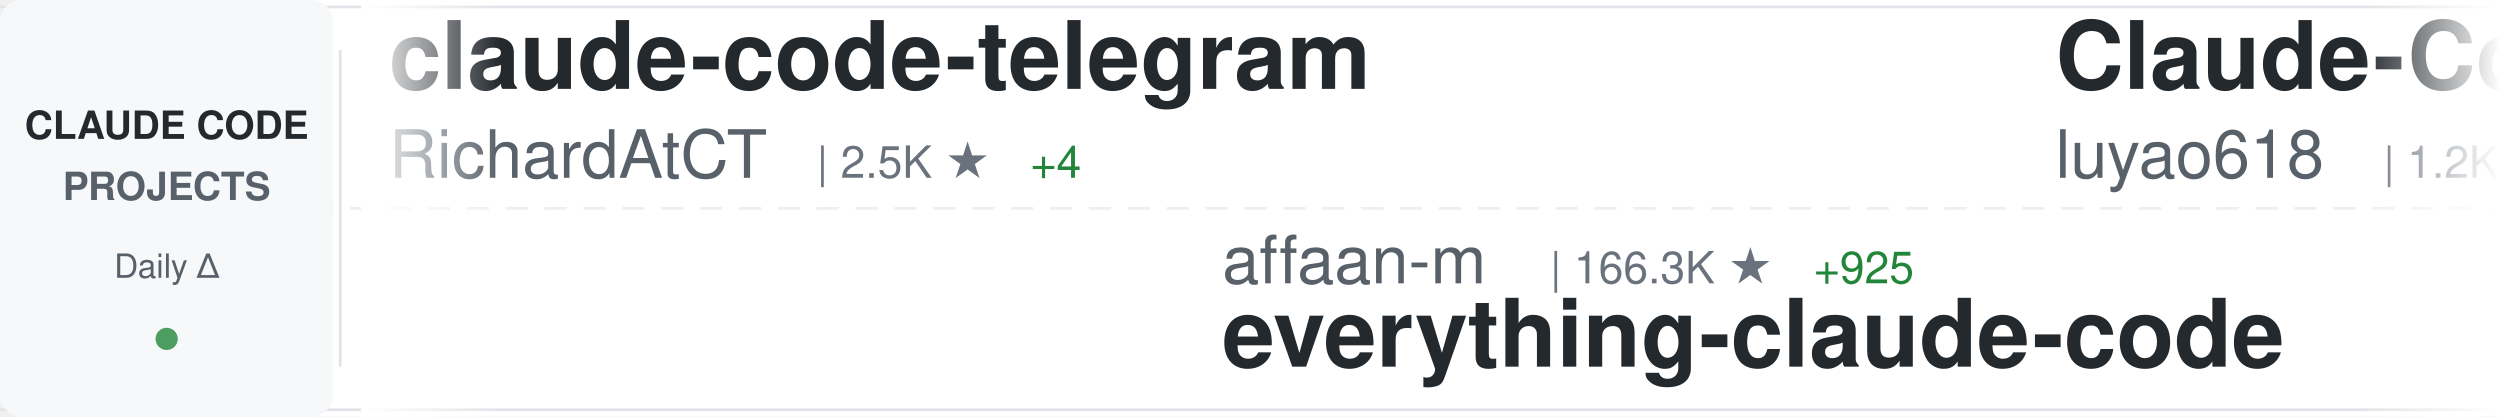
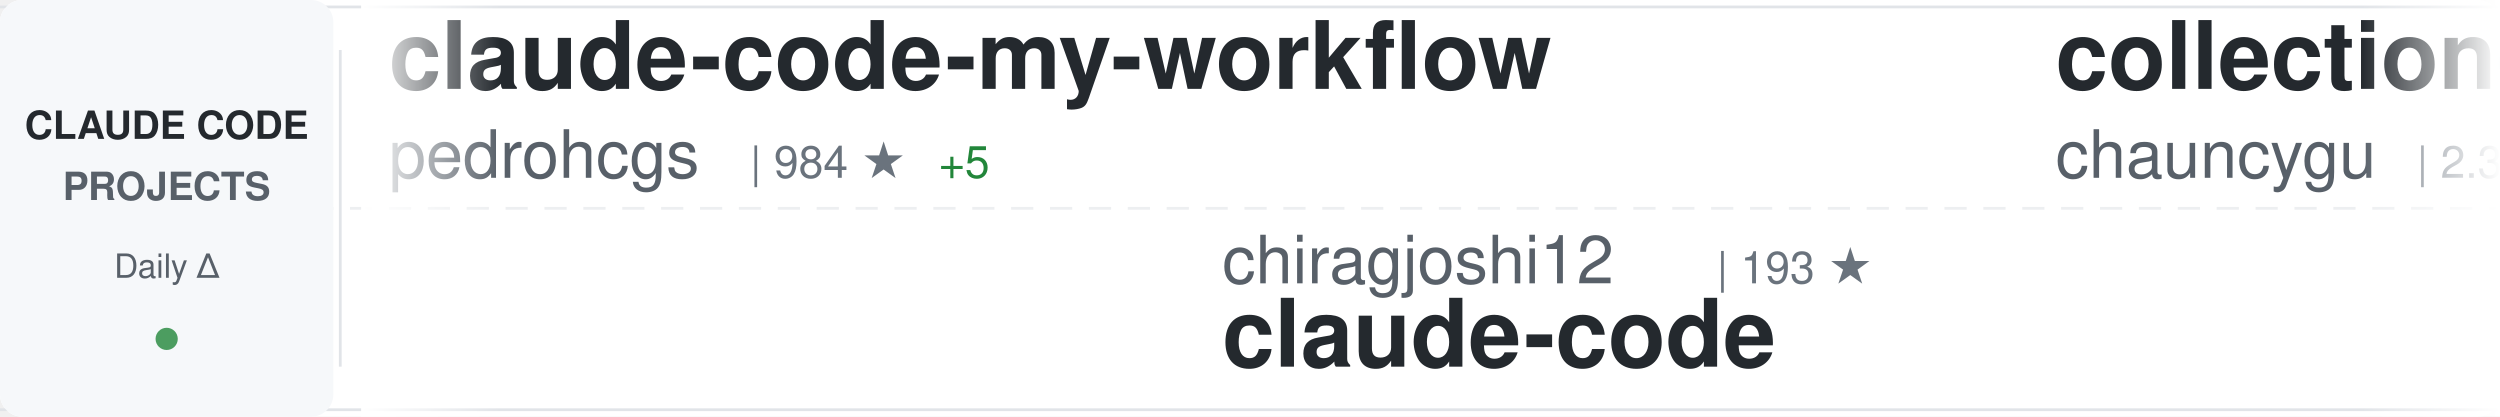
<svg xmlns="http://www.w3.org/2000/svg" width="900" height="150">
  <defs>
    <linearGradient id="awesomeLeftFade" x1="0%" y1="0%" x2="100%" y2="0%">
      <stop offset="0%" style="stop-color:#ffffff;stop-opacity:1" />
      <stop offset="100%" style="stop-color:#ffffff;stop-opacity:0" />
    </linearGradient>
    <linearGradient id="awesomeRightFade" x1="0%" y1="0%" x2="100%" y2="0%">
      <stop offset="0%" style="stop-color:#ffffff;stop-opacity:0" />
      <stop offset="100%" style="stop-color:#ffffff;stop-opacity:1" />
    </linearGradient>
  </defs>
  <rect width="900" height="150" fill="#ffffff" rx="8" />
  <rect x="0" y="2" width="900" height="1" fill="#e1e4e8" />
  <rect x="0" y="147" width="900" height="1" fill="#e1e4e8" />
  <line x1="0" y1="75" x2="900" y2="75" stroke="#e1e4e8" stroke-width="1" stroke-dasharray="8 6" opacity="0.6" />
  <rect x="0" y="0" width="120" height="150" fill="#f6f8fa" rx="8" />
  <text x="60" y="50" font-family="-apple-system, BlinkMacSystemFont, 'Segoe UI', Helvetica, Arial, sans-serif" font-size="14" font-weight="600" fill="#24292e" text-anchor="middle">CLAUDE CODE</text>
  <text x="60" y="72" font-family="-apple-system, BlinkMacSystemFont, 'Segoe UI', Helvetica, Arial, sans-serif" font-size="14" font-weight="600" fill="#586069" text-anchor="middle">PROJECTS</text>
  <text x="60" y="100" font-family="-apple-system, BlinkMacSystemFont, 'Segoe UI', Helvetica, Arial, sans-serif" font-size="12" font-weight="500" fill="#586069" text-anchor="middle">Daily Δ</text>
  <circle cx="60" cy="122" r="4" fill="#22863a" opacity="0.8" />
  <rect x="122" y="18" width="1" height="114" fill="#e1e4e8" />
  <clipPath id="awesomeTickerClip">
    <rect x="130" y="0" width="770" height="150" />
  </clipPath>
  <g clip-path="url(#awesomeTickerClip)">
    <g id="awesomeTickerItems">
      <animateTransform attributeName="transform" attributeType="XML" type="translate" from="0 0" to="-3000 0" dur="54s" repeatCount="indefinite" />
      <g transform="translate(0, 0)">
-         <text x="140" y="32" font-family="-apple-system, BlinkMacSystemFont, 'Segoe UI', Helvetica, Arial, sans-serif" font-size="34" font-weight="600" fill="#24292e">claude-code-telegram</text>
-         <text x="140" y="64" font-family="-apple-system, BlinkMacSystemFont, 'Segoe UI', Helvetica, Arial, sans-serif" font-size="24" font-weight="400" fill="#586069">RichardAtCT</text>
-         <text x="294" y="64" font-family="-apple-system, BlinkMacSystemFont, 'Segoe UI', Helvetica, Arial, sans-serif" font-size="16" font-weight="500" fill="#6a737d">| 2.5K ★</text>
-         <text x="371" y="64" font-family="-apple-system, BlinkMacSystemFont, 'Segoe UI', Helvetica, Arial, sans-serif" font-size="16" font-weight="500" fill="#22863a"> +4</text>
+         <text x="140" y="32" font-family="-apple-system, BlinkMacSystemFont, 'Segoe UI', Helvetica, Arial, sans-serif" font-size="34" font-weight="600" fill="#24292e">claude-code-my-workflow</text>
+         <text x="140" y="64" font-family="-apple-system, BlinkMacSystemFont, 'Segoe UI', Helvetica, Arial, sans-serif" font-size="24" font-weight="400" fill="#586069">pedrohcgs</text>
+         <text x="270" y="64" font-family="-apple-system, BlinkMacSystemFont, 'Segoe UI', Helvetica, Arial, sans-serif" font-size="16" font-weight="500" fill="#6a737d">| 984 ★</text>
+         <text x="338" y="64" font-family="-apple-system, BlinkMacSystemFont, 'Segoe UI', Helvetica, Arial, sans-serif" font-size="16" font-weight="500" fill="#22863a"> +5</text>
      </g>
      <g transform="translate(300, 0)">
-         <text x="140" y="102" font-family="-apple-system, BlinkMacSystemFont, 'Segoe UI', Helvetica, Arial, sans-serif" font-size="24" font-weight="400" fill="#586069">affaan-m</text>
-         <text x="258" y="102" font-family="-apple-system, BlinkMacSystemFont, 'Segoe UI', Helvetica, Arial, sans-serif" font-size="16" font-weight="500" fill="#6a737d">| 166.3K ★</text>
-         <text x="353" y="102" font-family="-apple-system, BlinkMacSystemFont, 'Segoe UI', Helvetica, Arial, sans-serif" font-size="16" font-weight="500" fill="#22863a"> +925</text>
-         <text x="140" y="132" font-family="-apple-system, BlinkMacSystemFont, 'Segoe UI', Helvetica, Arial, sans-serif" font-size="34" font-weight="600" fill="#24292e">everything-claude-code</text>
+         <text x="140" y="102" font-family="-apple-system, BlinkMacSystemFont, 'Segoe UI', Helvetica, Arial, sans-serif" font-size="24" font-weight="400" fill="#586069">chiragjoshi12</text>
+         <text x="318" y="102" font-family="-apple-system, BlinkMacSystemFont, 'Segoe UI', Helvetica, Arial, sans-serif" font-size="16" font-weight="500" fill="#6a737d">| 193 ★</text>
+         <text x="140" y="132" font-family="-apple-system, BlinkMacSystemFont, 'Segoe UI', Helvetica, Arial, sans-serif" font-size="34" font-weight="600" fill="#24292e">claude-code</text>
      </g>
      <g transform="translate(600, 0)">
-         <text x="140" y="32" font-family="-apple-system, BlinkMacSystemFont, 'Segoe UI', Helvetica, Arial, sans-serif" font-size="34" font-weight="600" fill="#24292e">Claude-Code-Source-Study</text>
-         <text x="140" y="64" font-family="-apple-system, BlinkMacSystemFont, 'Segoe UI', Helvetica, Arial, sans-serif" font-size="24" font-weight="400" fill="#586069">luyao618</text>
-         <text x="258" y="64" font-family="-apple-system, BlinkMacSystemFont, 'Segoe UI', Helvetica, Arial, sans-serif" font-size="16" font-weight="500" fill="#6a737d">| 1.2K ★</text>
-         <text x="335" y="64" font-family="-apple-system, BlinkMacSystemFont, 'Segoe UI', Helvetica, Arial, sans-serif" font-size="16" font-weight="500" fill="#22863a"> +4</text>
+         <text x="140" y="32" font-family="-apple-system, BlinkMacSystemFont, 'Segoe UI', Helvetica, Arial, sans-serif" font-size="34" font-weight="600" fill="#24292e">collection-claude-code-s...</text>
+         <text x="140" y="64" font-family="-apple-system, BlinkMacSystemFont, 'Segoe UI', Helvetica, Arial, sans-serif" font-size="24" font-weight="400" fill="#586069">chauncygu</text>
+         <text x="270" y="64" font-family="-apple-system, BlinkMacSystemFont, 'Segoe UI', Helvetica, Arial, sans-serif" font-size="16" font-weight="500" fill="#6a737d">| 2.3K ★</text>
+         <text x="347" y="64" font-family="-apple-system, BlinkMacSystemFont, 'Segoe UI', Helvetica, Arial, sans-serif" font-size="16" font-weight="500" fill="#22863a"> +18</text>
      </g>
      <g transform="translate(900, 0)">
-         <text x="140" y="102" font-family="-apple-system, BlinkMacSystemFont, 'Segoe UI', Helvetica, Arial, sans-serif" font-size="24" font-weight="400" fill="#586069">isboyjc</text>
-         <text x="246" y="102" font-family="-apple-system, BlinkMacSystemFont, 'Segoe UI', Helvetica, Arial, sans-serif" font-size="16" font-weight="500" fill="#6a737d">| 155 ★</text>
-         <text x="140" y="132" font-family="-apple-system, BlinkMacSystemFont, 'Segoe UI', Helvetica, Arial, sans-serif" font-size="34" font-weight="600" fill="#24292e">claude-code</text>
+         <text x="140" y="102" font-family="-apple-system, BlinkMacSystemFont, 'Segoe UI', Helvetica, Arial, sans-serif" font-size="24" font-weight="400" fill="#586069">Windy3f3f3f3f</text>
+         <text x="318" y="102" font-family="-apple-system, BlinkMacSystemFont, 'Segoe UI', Helvetica, Arial, sans-serif" font-size="16" font-weight="500" fill="#6a737d">| 997 ★</text>
+         <text x="386" y="102" font-family="-apple-system, BlinkMacSystemFont, 'Segoe UI', Helvetica, Arial, sans-serif" font-size="16" font-weight="500" fill="#22863a"> +8</text>
+         <text x="140" y="132" font-family="-apple-system, BlinkMacSystemFont, 'Segoe UI', Helvetica, Arial, sans-serif" font-size="34" font-weight="600" fill="#24292e">claude-code-from-scratch</text>
      </g>
      <g transform="translate(1200, 0)">
+         <text x="140" y="32" font-family="-apple-system, BlinkMacSystemFont, 'Segoe UI', Helvetica, Arial, sans-serif" font-size="34" font-weight="600" fill="#24292e">claude-code-router</text>
+         <text x="140" y="64" font-family="-apple-system, BlinkMacSystemFont, 'Segoe UI', Helvetica, Arial, sans-serif" font-size="24" font-weight="400" fill="#586069">musistudio</text>
+         <text x="282" y="64" font-family="-apple-system, BlinkMacSystemFont, 'Segoe UI', Helvetica, Arial, sans-serif" font-size="16" font-weight="500" fill="#6a737d">| 32.9K ★</text>
+         <text x="368" y="64" font-family="-apple-system, BlinkMacSystemFont, 'Segoe UI', Helvetica, Arial, sans-serif" font-size="16" font-weight="500" fill="#22863a"> +59</text>
+       </g>
+       <g transform="translate(1500, 0)">
+         <text x="140" y="102" font-family="-apple-system, BlinkMacSystemFont, 'Segoe UI', Helvetica, Arial, sans-serif" font-size="24" font-weight="400" fill="#586069">ding113</text>
+         <text x="246" y="102" font-family="-apple-system, BlinkMacSystemFont, 'Segoe UI', Helvetica, Arial, sans-serif" font-size="16" font-weight="500" fill="#6a737d">| 2.6K ★</text>
+         <text x="323" y="102" font-family="-apple-system, BlinkMacSystemFont, 'Segoe UI', Helvetica, Arial, sans-serif" font-size="16" font-weight="500" fill="#22863a"> +12</text>
+         <text x="140" y="132" font-family="-apple-system, BlinkMacSystemFont, 'Segoe UI', Helvetica, Arial, sans-serif" font-size="34" font-weight="600" fill="#24292e">claude-code-hub</text>
+       </g>
+       <g transform="translate(1800, 0)">
        <text x="140" y="32" font-family="-apple-system, BlinkMacSystemFont, 'Segoe UI', Helvetica, Arial, sans-serif" font-size="34" font-weight="600" fill="#24292e">claude-code</text>
        <text x="140" y="64" font-family="-apple-system, BlinkMacSystemFont, 'Segoe UI', Helvetica, Arial, sans-serif" font-size="24" font-weight="400" fill="#586069">yasasbanukaofficial</text>
        <text x="390" y="64" font-family="-apple-system, BlinkMacSystemFont, 'Segoe UI', Helvetica, Arial, sans-serif" font-size="16" font-weight="500" fill="#6a737d">| 2.8K ★</text>
-         <text x="467" y="64" font-family="-apple-system, BlinkMacSystemFont, 'Segoe UI', Helvetica, Arial, sans-serif" font-size="16" font-weight="500" fill="#22863a"> +29</text>
-       </g>
-       <g transform="translate(1500, 0)">
-         <text x="140" y="102" font-family="-apple-system, BlinkMacSystemFont, 'Segoe UI', Helvetica, Arial, sans-serif" font-size="24" font-weight="400" fill="#586069">farion1231</text>
-         <text x="282" y="102" font-family="-apple-system, BlinkMacSystemFont, 'Segoe UI', Helvetica, Arial, sans-serif" font-size="16" font-weight="500" fill="#6a737d">| 50.7K ★</text>
-         <text x="368" y="102" font-family="-apple-system, BlinkMacSystemFont, 'Segoe UI', Helvetica, Arial, sans-serif" font-size="16" font-weight="500" fill="#22863a"> +795</text>
-         <text x="140" y="132" font-family="-apple-system, BlinkMacSystemFont, 'Segoe UI', Helvetica, Arial, sans-serif" font-size="34" font-weight="600" fill="#24292e">cc-switch</text>
-       </g>
-       <g transform="translate(1800, 0)">
-         <text x="140" y="32" font-family="-apple-system, BlinkMacSystemFont, 'Segoe UI', Helvetica, Arial, sans-serif" font-size="34" font-weight="600" fill="#24292e">claude-plugins-official</text>
-         <text x="140" y="64" font-family="-apple-system, BlinkMacSystemFont, 'Segoe UI', Helvetica, Arial, sans-serif" font-size="24" font-weight="400" fill="#586069">anthropics</text>
-         <text x="282" y="64" font-family="-apple-system, BlinkMacSystemFont, 'Segoe UI', Helvetica, Arial, sans-serif" font-size="16" font-weight="500" fill="#6a737d">| 17.8K ★</text>
-         <text x="368" y="64" font-family="-apple-system, BlinkMacSystemFont, 'Segoe UI', Helvetica, Arial, sans-serif" font-size="16" font-weight="500" fill="#22863a"> +77</text>
+         <text x="467" y="64" font-family="-apple-system, BlinkMacSystemFont, 'Segoe UI', Helvetica, Arial, sans-serif" font-size="16" font-weight="500" fill="#22863a"> +25</text>
      </g>
      <g transform="translate(2100, 0)">
-         <text x="140" y="102" font-family="-apple-system, BlinkMacSystemFont, 'Segoe UI', Helvetica, Arial, sans-serif" font-size="24" font-weight="400" fill="#586069">darcyegb</text>
-         <text x="258" y="102" font-family="-apple-system, BlinkMacSystemFont, 'Segoe UI', Helvetica, Arial, sans-serif" font-size="16" font-weight="500" fill="#6a737d">| 673 ★</text>
-         <text x="326" y="102" font-family="-apple-system, BlinkMacSystemFont, 'Segoe UI', Helvetica, Arial, sans-serif" font-size="16" font-weight="500" fill="#22863a"> +3</text>
-         <text x="140" y="132" font-family="-apple-system, BlinkMacSystemFont, 'Segoe UI', Helvetica, Arial, sans-serif" font-size="34" font-weight="600" fill="#24292e">ClaudeCodeAgents</text>
+         <text x="140" y="102" font-family="-apple-system, BlinkMacSystemFont, 'Segoe UI', Helvetica, Arial, sans-serif" font-size="24" font-weight="400" fill="#586069">diet103</text>
+         <text x="246" y="102" font-family="-apple-system, BlinkMacSystemFont, 'Segoe UI', Helvetica, Arial, sans-serif" font-size="16" font-weight="500" fill="#6a737d">| 9.6K ★</text>
+         <text x="323" y="102" font-family="-apple-system, BlinkMacSystemFont, 'Segoe UI', Helvetica, Arial, sans-serif" font-size="16" font-weight="500" fill="#22863a"> +9</text>
+         <text x="140" y="132" font-family="-apple-system, BlinkMacSystemFont, 'Segoe UI', Helvetica, Arial, sans-serif" font-size="34" font-weight="600" fill="#24292e">claude-code-infrastructu...</text>
      </g>
      <g transform="translate(2400, 0)">
-         <text x="140" y="32" font-family="-apple-system, BlinkMacSystemFont, 'Segoe UI', Helvetica, Arial, sans-serif" font-size="34" font-weight="600" fill="#24292e">skills</text>
-         <text x="140" y="64" font-family="-apple-system, BlinkMacSystemFont, 'Segoe UI', Helvetica, Arial, sans-serif" font-size="24" font-weight="400" fill="#586069">anthropics</text>
-         <text x="282" y="64" font-family="-apple-system, BlinkMacSystemFont, 'Segoe UI', Helvetica, Arial, sans-serif" font-size="16" font-weight="500" fill="#6a737d">| 123.5K ★</text>
-         <text x="377" y="64" font-family="-apple-system, BlinkMacSystemFont, 'Segoe UI', Helvetica, Arial, sans-serif" font-size="16" font-weight="500" fill="#22863a"> +519</text>
+         <text x="140" y="32" font-family="-apple-system, BlinkMacSystemFont, 'Segoe UI', Helvetica, Arial, sans-serif" font-size="34" font-weight="600" fill="#24292e">claude-code-tips</text>
+         <text x="140" y="64" font-family="-apple-system, BlinkMacSystemFont, 'Segoe UI', Helvetica, Arial, sans-serif" font-size="24" font-weight="400" fill="#586069">ykdojo</text>
+         <text x="234" y="64" font-family="-apple-system, BlinkMacSystemFont, 'Segoe UI', Helvetica, Arial, sans-serif" font-size="16" font-weight="500" fill="#6a737d">| 7.9K ★</text>
+         <text x="311" y="64" font-family="-apple-system, BlinkMacSystemFont, 'Segoe UI', Helvetica, Arial, sans-serif" font-size="16" font-weight="500" fill="#22863a"> +16</text>
      </g>
      <g transform="translate(2700, 0)">
-         <text x="140" y="102" font-family="-apple-system, BlinkMacSystemFont, 'Segoe UI', Helvetica, Arial, sans-serif" font-size="24" font-weight="400" fill="#586069">feiskyer</text>
-         <text x="258" y="102" font-family="-apple-system, BlinkMacSystemFont, 'Segoe UI', Helvetica, Arial, sans-serif" font-size="16" font-weight="500" fill="#6a737d">| 1.5K ★</text>
-         <text x="335" y="102" font-family="-apple-system, BlinkMacSystemFont, 'Segoe UI', Helvetica, Arial, sans-serif" font-size="16" font-weight="500" fill="#22863a"> +3</text>
-         <text x="140" y="132" font-family="-apple-system, BlinkMacSystemFont, 'Segoe UI', Helvetica, Arial, sans-serif" font-size="34" font-weight="600" fill="#24292e">claude-code-settings</text>
+         <text x="140" y="102" font-family="-apple-system, BlinkMacSystemFont, 'Segoe UI', Helvetica, Arial, sans-serif" font-size="24" font-weight="400" fill="#586069">anthropics</text>
+         <text x="282" y="102" font-family="-apple-system, BlinkMacSystemFont, 'Segoe UI', Helvetica, Arial, sans-serif" font-size="16" font-weight="500" fill="#6a737d">| 117.7K ★</text>
+         <text x="377" y="102" font-family="-apple-system, BlinkMacSystemFont, 'Segoe UI', Helvetica, Arial, sans-serif" font-size="16" font-weight="500" fill="#22863a"> +312</text>
+         <text x="140" y="132" font-family="-apple-system, BlinkMacSystemFont, 'Segoe UI', Helvetica, Arial, sans-serif" font-size="34" font-weight="600" fill="#24292e">claude-code</text>
      </g>
      <g transform="translate(3000, 0)">
-         <text x="140" y="32" font-family="-apple-system, BlinkMacSystemFont, 'Segoe UI', Helvetica, Arial, sans-serif" font-size="34" font-weight="600" fill="#24292e">claude-code-telegram</text>
-         <text x="140" y="64" font-family="-apple-system, BlinkMacSystemFont, 'Segoe UI', Helvetica, Arial, sans-serif" font-size="24" font-weight="400" fill="#586069">RichardAtCT</text>
-         <text x="294" y="64" font-family="-apple-system, BlinkMacSystemFont, 'Segoe UI', Helvetica, Arial, sans-serif" font-size="16" font-weight="500" fill="#6a737d">| 2.5K ★</text>
-         <text x="371" y="64" font-family="-apple-system, BlinkMacSystemFont, 'Segoe UI', Helvetica, Arial, sans-serif" font-size="16" font-weight="500" fill="#22863a"> +4</text>
+         <text x="140" y="32" font-family="-apple-system, BlinkMacSystemFont, 'Segoe UI', Helvetica, Arial, sans-serif" font-size="34" font-weight="600" fill="#24292e">claude-code-my-workflow</text>
+         <text x="140" y="64" font-family="-apple-system, BlinkMacSystemFont, 'Segoe UI', Helvetica, Arial, sans-serif" font-size="24" font-weight="400" fill="#586069">pedrohcgs</text>
+         <text x="270" y="64" font-family="-apple-system, BlinkMacSystemFont, 'Segoe UI', Helvetica, Arial, sans-serif" font-size="16" font-weight="500" fill="#6a737d">| 984 ★</text>
+         <text x="338" y="64" font-family="-apple-system, BlinkMacSystemFont, 'Segoe UI', Helvetica, Arial, sans-serif" font-size="16" font-weight="500" fill="#22863a"> +5</text>
      </g>
      <g transform="translate(3300, 0)">
-         <text x="140" y="102" font-family="-apple-system, BlinkMacSystemFont, 'Segoe UI', Helvetica, Arial, sans-serif" font-size="24" font-weight="400" fill="#586069">affaan-m</text>
-         <text x="258" y="102" font-family="-apple-system, BlinkMacSystemFont, 'Segoe UI', Helvetica, Arial, sans-serif" font-size="16" font-weight="500" fill="#6a737d">| 166.3K ★</text>
-         <text x="353" y="102" font-family="-apple-system, BlinkMacSystemFont, 'Segoe UI', Helvetica, Arial, sans-serif" font-size="16" font-weight="500" fill="#22863a"> +925</text>
-         <text x="140" y="132" font-family="-apple-system, BlinkMacSystemFont, 'Segoe UI', Helvetica, Arial, sans-serif" font-size="34" font-weight="600" fill="#24292e">everything-claude-code</text>
+         <text x="140" y="102" font-family="-apple-system, BlinkMacSystemFont, 'Segoe UI', Helvetica, Arial, sans-serif" font-size="24" font-weight="400" fill="#586069">chiragjoshi12</text>
+         <text x="318" y="102" font-family="-apple-system, BlinkMacSystemFont, 'Segoe UI', Helvetica, Arial, sans-serif" font-size="16" font-weight="500" fill="#6a737d">| 193 ★</text>
+         <text x="140" y="132" font-family="-apple-system, BlinkMacSystemFont, 'Segoe UI', Helvetica, Arial, sans-serif" font-size="34" font-weight="600" fill="#24292e">claude-code</text>
      </g>
      <g transform="translate(3600, 0)">
-         <text x="140" y="32" font-family="-apple-system, BlinkMacSystemFont, 'Segoe UI', Helvetica, Arial, sans-serif" font-size="34" font-weight="600" fill="#24292e">Claude-Code-Source-Study</text>
-         <text x="140" y="64" font-family="-apple-system, BlinkMacSystemFont, 'Segoe UI', Helvetica, Arial, sans-serif" font-size="24" font-weight="400" fill="#586069">luyao618</text>
-         <text x="258" y="64" font-family="-apple-system, BlinkMacSystemFont, 'Segoe UI', Helvetica, Arial, sans-serif" font-size="16" font-weight="500" fill="#6a737d">| 1.2K ★</text>
-         <text x="335" y="64" font-family="-apple-system, BlinkMacSystemFont, 'Segoe UI', Helvetica, Arial, sans-serif" font-size="16" font-weight="500" fill="#22863a"> +4</text>
+         <text x="140" y="32" font-family="-apple-system, BlinkMacSystemFont, 'Segoe UI', Helvetica, Arial, sans-serif" font-size="34" font-weight="600" fill="#24292e">collection-claude-code-s...</text>
+         <text x="140" y="64" font-family="-apple-system, BlinkMacSystemFont, 'Segoe UI', Helvetica, Arial, sans-serif" font-size="24" font-weight="400" fill="#586069">chauncygu</text>
+         <text x="270" y="64" font-family="-apple-system, BlinkMacSystemFont, 'Segoe UI', Helvetica, Arial, sans-serif" font-size="16" font-weight="500" fill="#6a737d">| 2.3K ★</text>
+         <text x="347" y="64" font-family="-apple-system, BlinkMacSystemFont, 'Segoe UI', Helvetica, Arial, sans-serif" font-size="16" font-weight="500" fill="#22863a"> +18</text>
      </g>
      <g transform="translate(3900, 0)">
-         <text x="140" y="102" font-family="-apple-system, BlinkMacSystemFont, 'Segoe UI', Helvetica, Arial, sans-serif" font-size="24" font-weight="400" fill="#586069">isboyjc</text>
-         <text x="246" y="102" font-family="-apple-system, BlinkMacSystemFont, 'Segoe UI', Helvetica, Arial, sans-serif" font-size="16" font-weight="500" fill="#6a737d">| 155 ★</text>
-         <text x="140" y="132" font-family="-apple-system, BlinkMacSystemFont, 'Segoe UI', Helvetica, Arial, sans-serif" font-size="34" font-weight="600" fill="#24292e">claude-code</text>
+         <text x="140" y="102" font-family="-apple-system, BlinkMacSystemFont, 'Segoe UI', Helvetica, Arial, sans-serif" font-size="24" font-weight="400" fill="#586069">Windy3f3f3f3f</text>
+         <text x="318" y="102" font-family="-apple-system, BlinkMacSystemFont, 'Segoe UI', Helvetica, Arial, sans-serif" font-size="16" font-weight="500" fill="#6a737d">| 997 ★</text>
+         <text x="386" y="102" font-family="-apple-system, BlinkMacSystemFont, 'Segoe UI', Helvetica, Arial, sans-serif" font-size="16" font-weight="500" fill="#22863a"> +8</text>
+         <text x="140" y="132" font-family="-apple-system, BlinkMacSystemFont, 'Segoe UI', Helvetica, Arial, sans-serif" font-size="34" font-weight="600" fill="#24292e">claude-code-from-scratch</text>
      </g>
    </g>
  </g>
  <rect x="130" y="0" width="50" height="150" fill="url(#awesomeLeftFade)" />
  <rect x="850" y="0" width="50" height="150" fill="url(#awesomeRightFade)" />
</svg>
